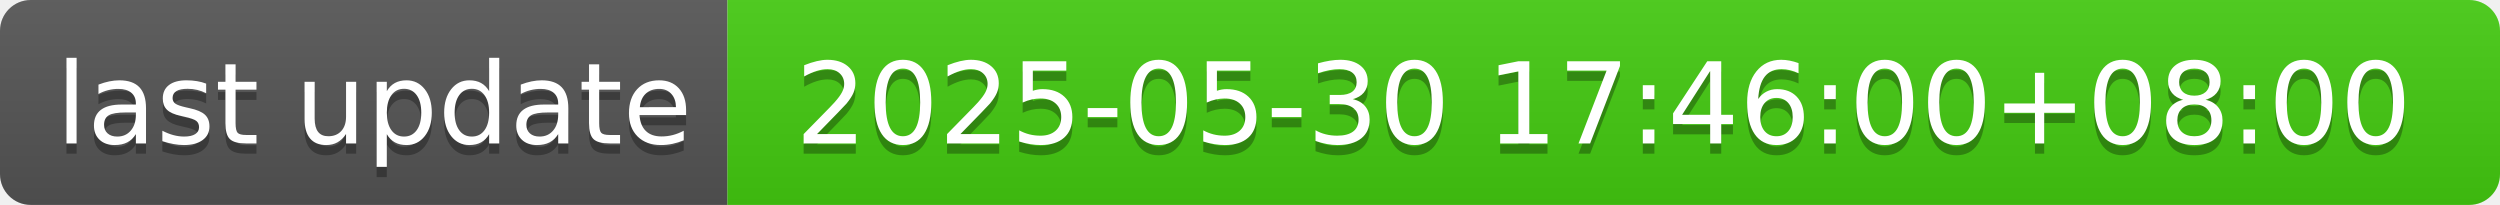
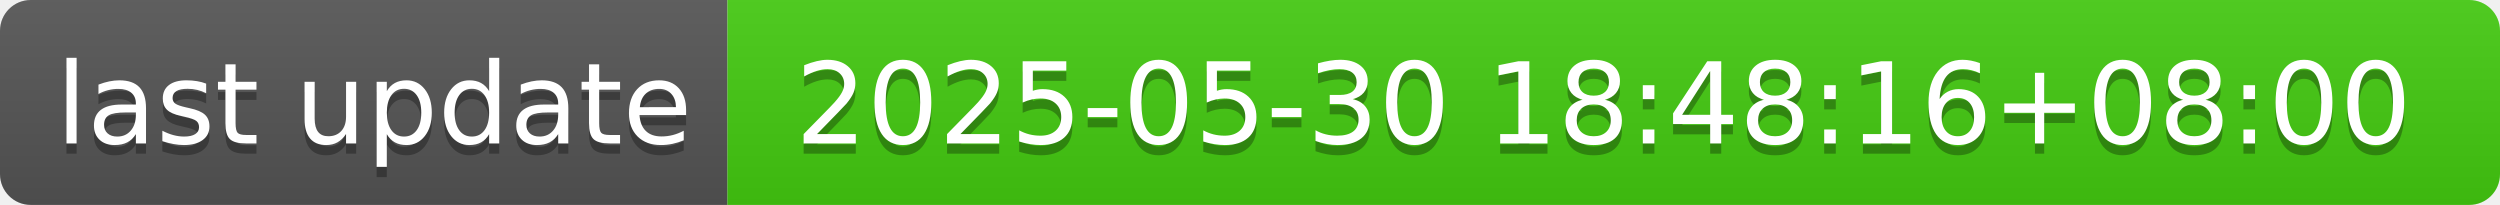
- <svg xmlns="http://www.w3.org/2000/svg" width="244" height="20" role="img" aria-label="last update: 2025-05-30 17:46:00+08:00">
+ <svg xmlns="http://www.w3.org/2000/svg" width="244" height="20" role="img" aria-label="last update: 2025-05-30 18:48:16+08:00">
  <linearGradient id="s" x2="0" y2="100%">
    <stop offset="0" stop-color="#bbb" stop-opacity=".1" />
    <stop offset="1" stop-opacity=".1" />
  </linearGradient>
  <clipPath id="r">
    <rect width="244" height="20" rx="3" fill="#fff" />
  </clipPath>
  <g clip-path="url(#r)">
    <rect width="71" height="20" fill="#555" />
    <rect x="71" width="173" height="20" fill="#4c1" />
    <rect width="244" height="20" fill="url(#s)" />
  </g>
  <g fill="#fff" text-anchor="middle" font-family="Verdana,Geneva,DejaVu Sans,sans-serif" text-rendering="geometricPrecision" font-size="110">
    <text aria-hidden="true" x="365" y="150" fill="#010101" fill-opacity=".3" transform="scale(.1)" textLength="610">last update</text>
    <text x="365" y="140" transform="scale(.1)" fill="#fff" textLength="610">last update</text>
-     <text aria-hidden="true" x="1565" y="150" fill="#010101" fill-opacity=".3" transform="scale(.1)" textLength="1630">2025-05-30 17:46:00+08:00</text>
-     <text x="1565" y="140" transform="scale(.1)" fill="#fff" textLength="1630">2025-05-30 17:46:00+08:00</text>
+     <text aria-hidden="true" x="1565" y="150" fill="#010101" fill-opacity=".3" transform="scale(.1)" textLength="1630">2025-05-30 18:48:16+08:00</text>
+     <text x="1565" y="140" transform="scale(.1)" fill="#fff" textLength="1630">2025-05-30 18:48:16+08:00</text>
  </g>
</svg>
